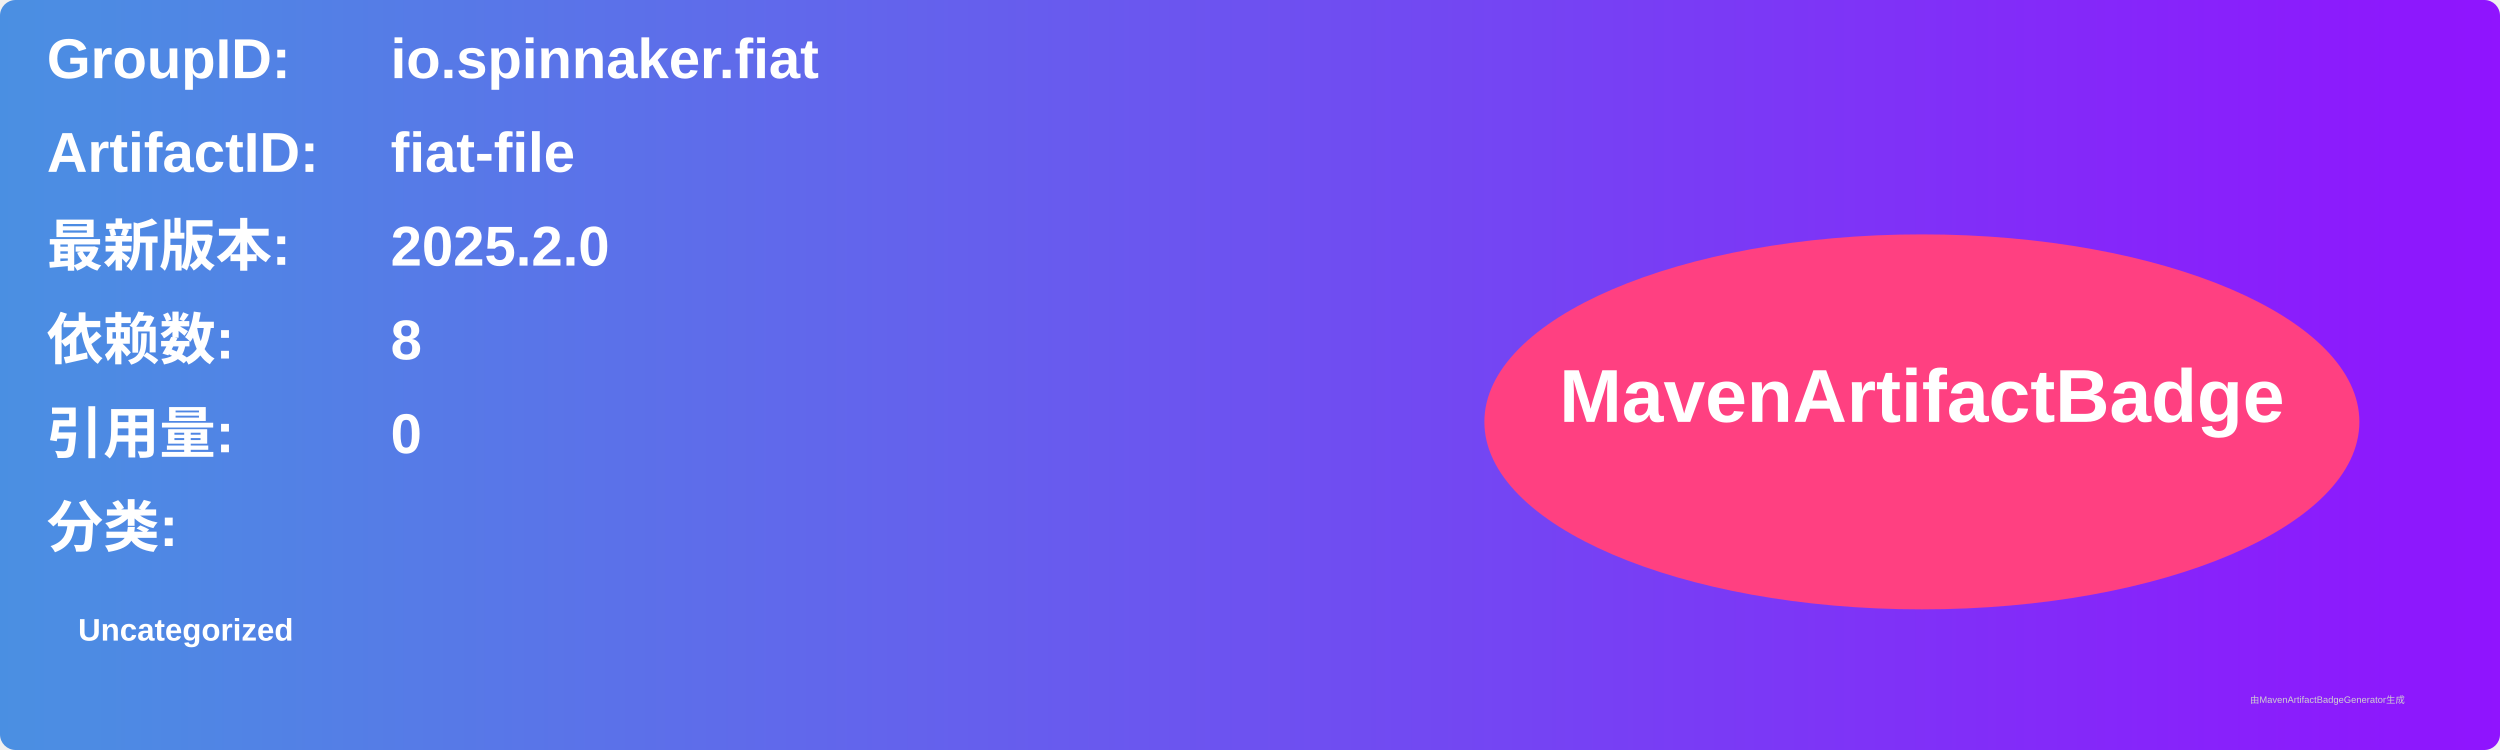
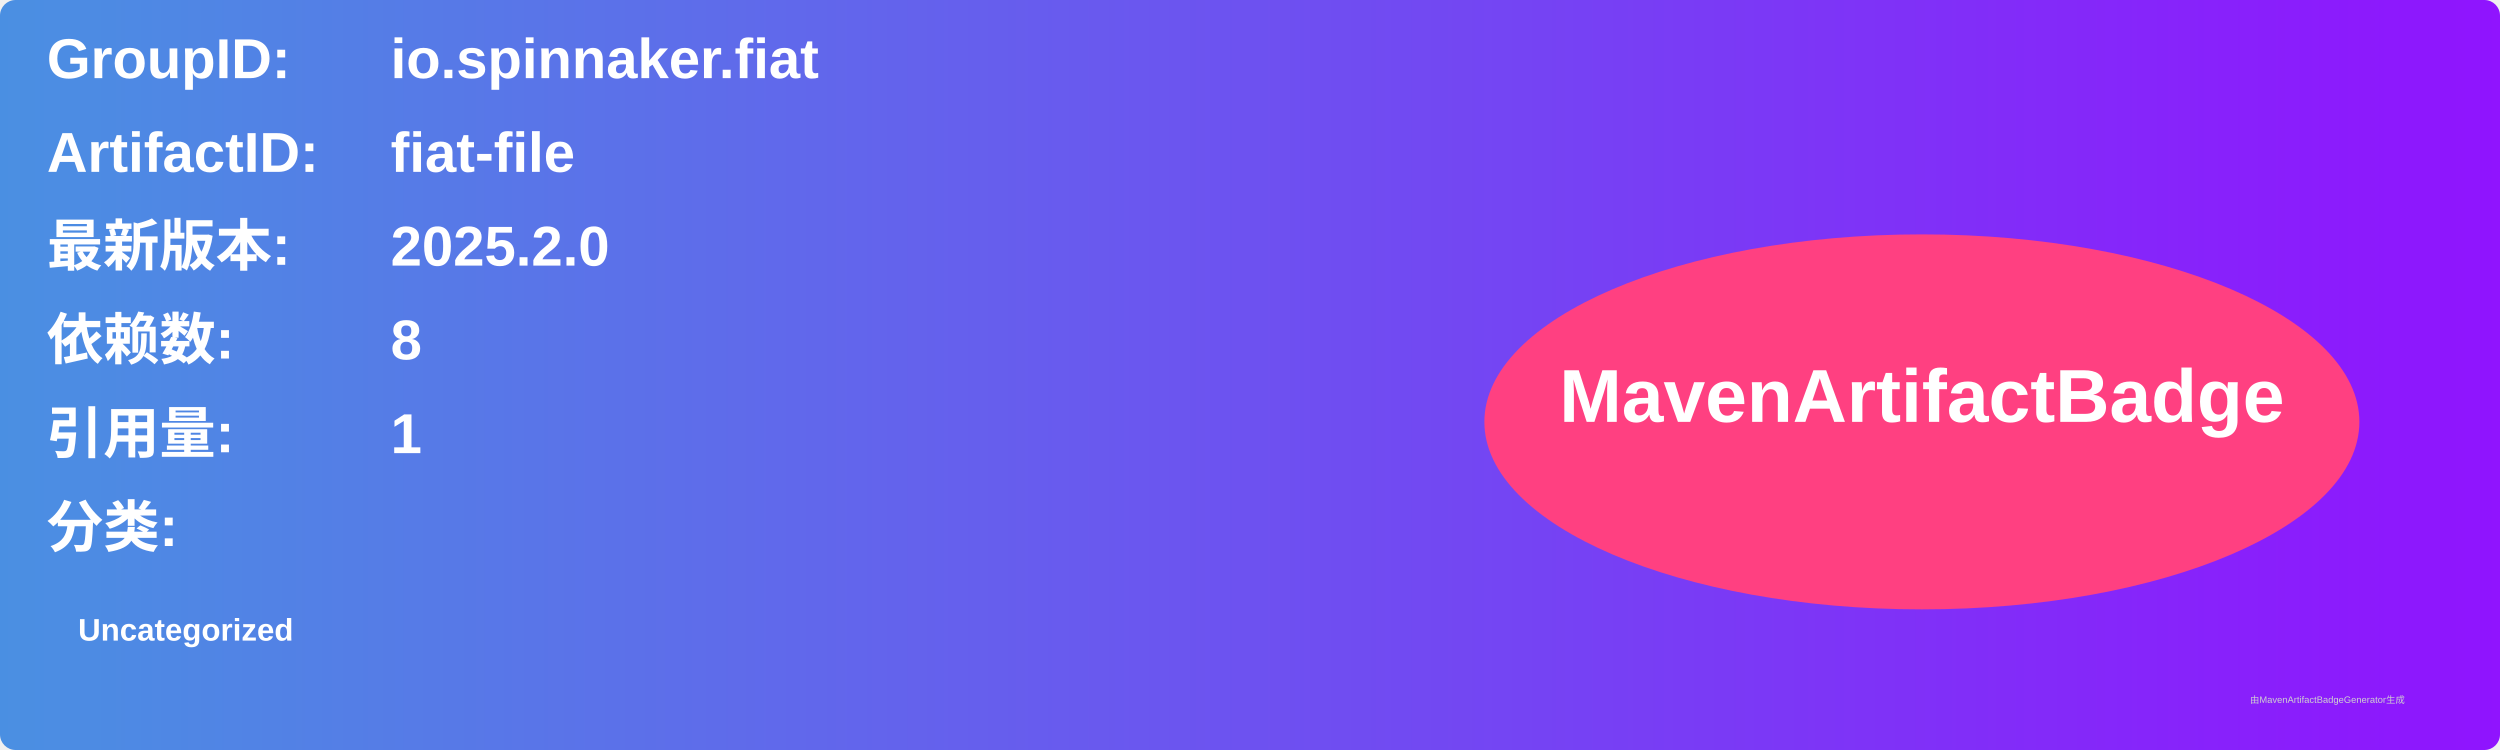
<svg xmlns="http://www.w3.org/2000/svg" width="800" height="240" viewBox="0 0 800 240">
  <linearGradient id="grad" x1="0%" y1="0%" x2="100%" y2="0%">
    <stop offset="0%" stop-color="#4a90e2" />
    <stop offset="100%" stop-color="#9013fe" />
  </linearGradient>
  <rect width="100%" height="100%" rx="5" ry="5" fill="url(#grad)" />
  <g transform="translate(15, 15)">
    <text x="0" y="10" font-family="Arial" font-size="18" fill="white" font-weight="bold" width="260">GroupID:</text>
    <text x="110" y="10" font-family="Arial" font-size="18" fill="white" font-weight="bold" width="460">io.spinnaker.fiat</text>
    <text x="0" y="40" font-family="Arial" font-size="18" fill="white" font-weight="bold" width="260">ArtifactID:</text>
    <text x="110" y="40" font-family="Arial" font-size="18" fill="white" font-weight="bold" width="460">fiat-file</text>
    <text x="0" y="70" font-family="Arial" font-size="18" fill="white" font-weight="bold">最新版本:</text>
    <text x="110" y="70" font-family="Arial" font-size="18" fill="white" font-weight="bold">
      <tspan font-weight="bold">2025.2.0</tspan>
    </text>
    <text x="0" y="100" font-family="Arial" font-size="18" fill="white" font-weight="bold">依赖数: </text>
    <text x="110" y="100" font-family="Arial" font-size="18" fill="white">
      <tspan font-weight="bold">8</tspan>
    </text>
    <text x="0" y="130" font-family="Arial" font-size="18" fill="white" font-weight="bold">引用量: </text>
    <text x="110" y="130" font-family="Arial" font-size="18" fill="white">
-       <tspan font-weight="bold">0</tspan>
+       <tspan font-weight="bold">1</tspan>
    </text>
    <text x="0" y="160" font-family="Arial" font-size="18" fill="white" font-weight="bold">分类:</text>
    <text x="10" y="190" font-family="Arial" font-size="10" fill="white">
      <tspan font-weight="bold">Uncategorized</tspan>
    </text>
    <ellipse cx="600" cy="120" rx="140" ry="60" fill="#ff4081" />
    <text x="600" y="120" text-anchor="middle" font-family="Arial" font-size="24" fill="white" font-weight="bold">MavenArtifactBadge</text>
  </g>
  <text x="720" y="225" font-family="Arial" font-size="3" fill="#d0d0d0">由MavenArtifactBadgeGenerator生成</text>
</svg>
